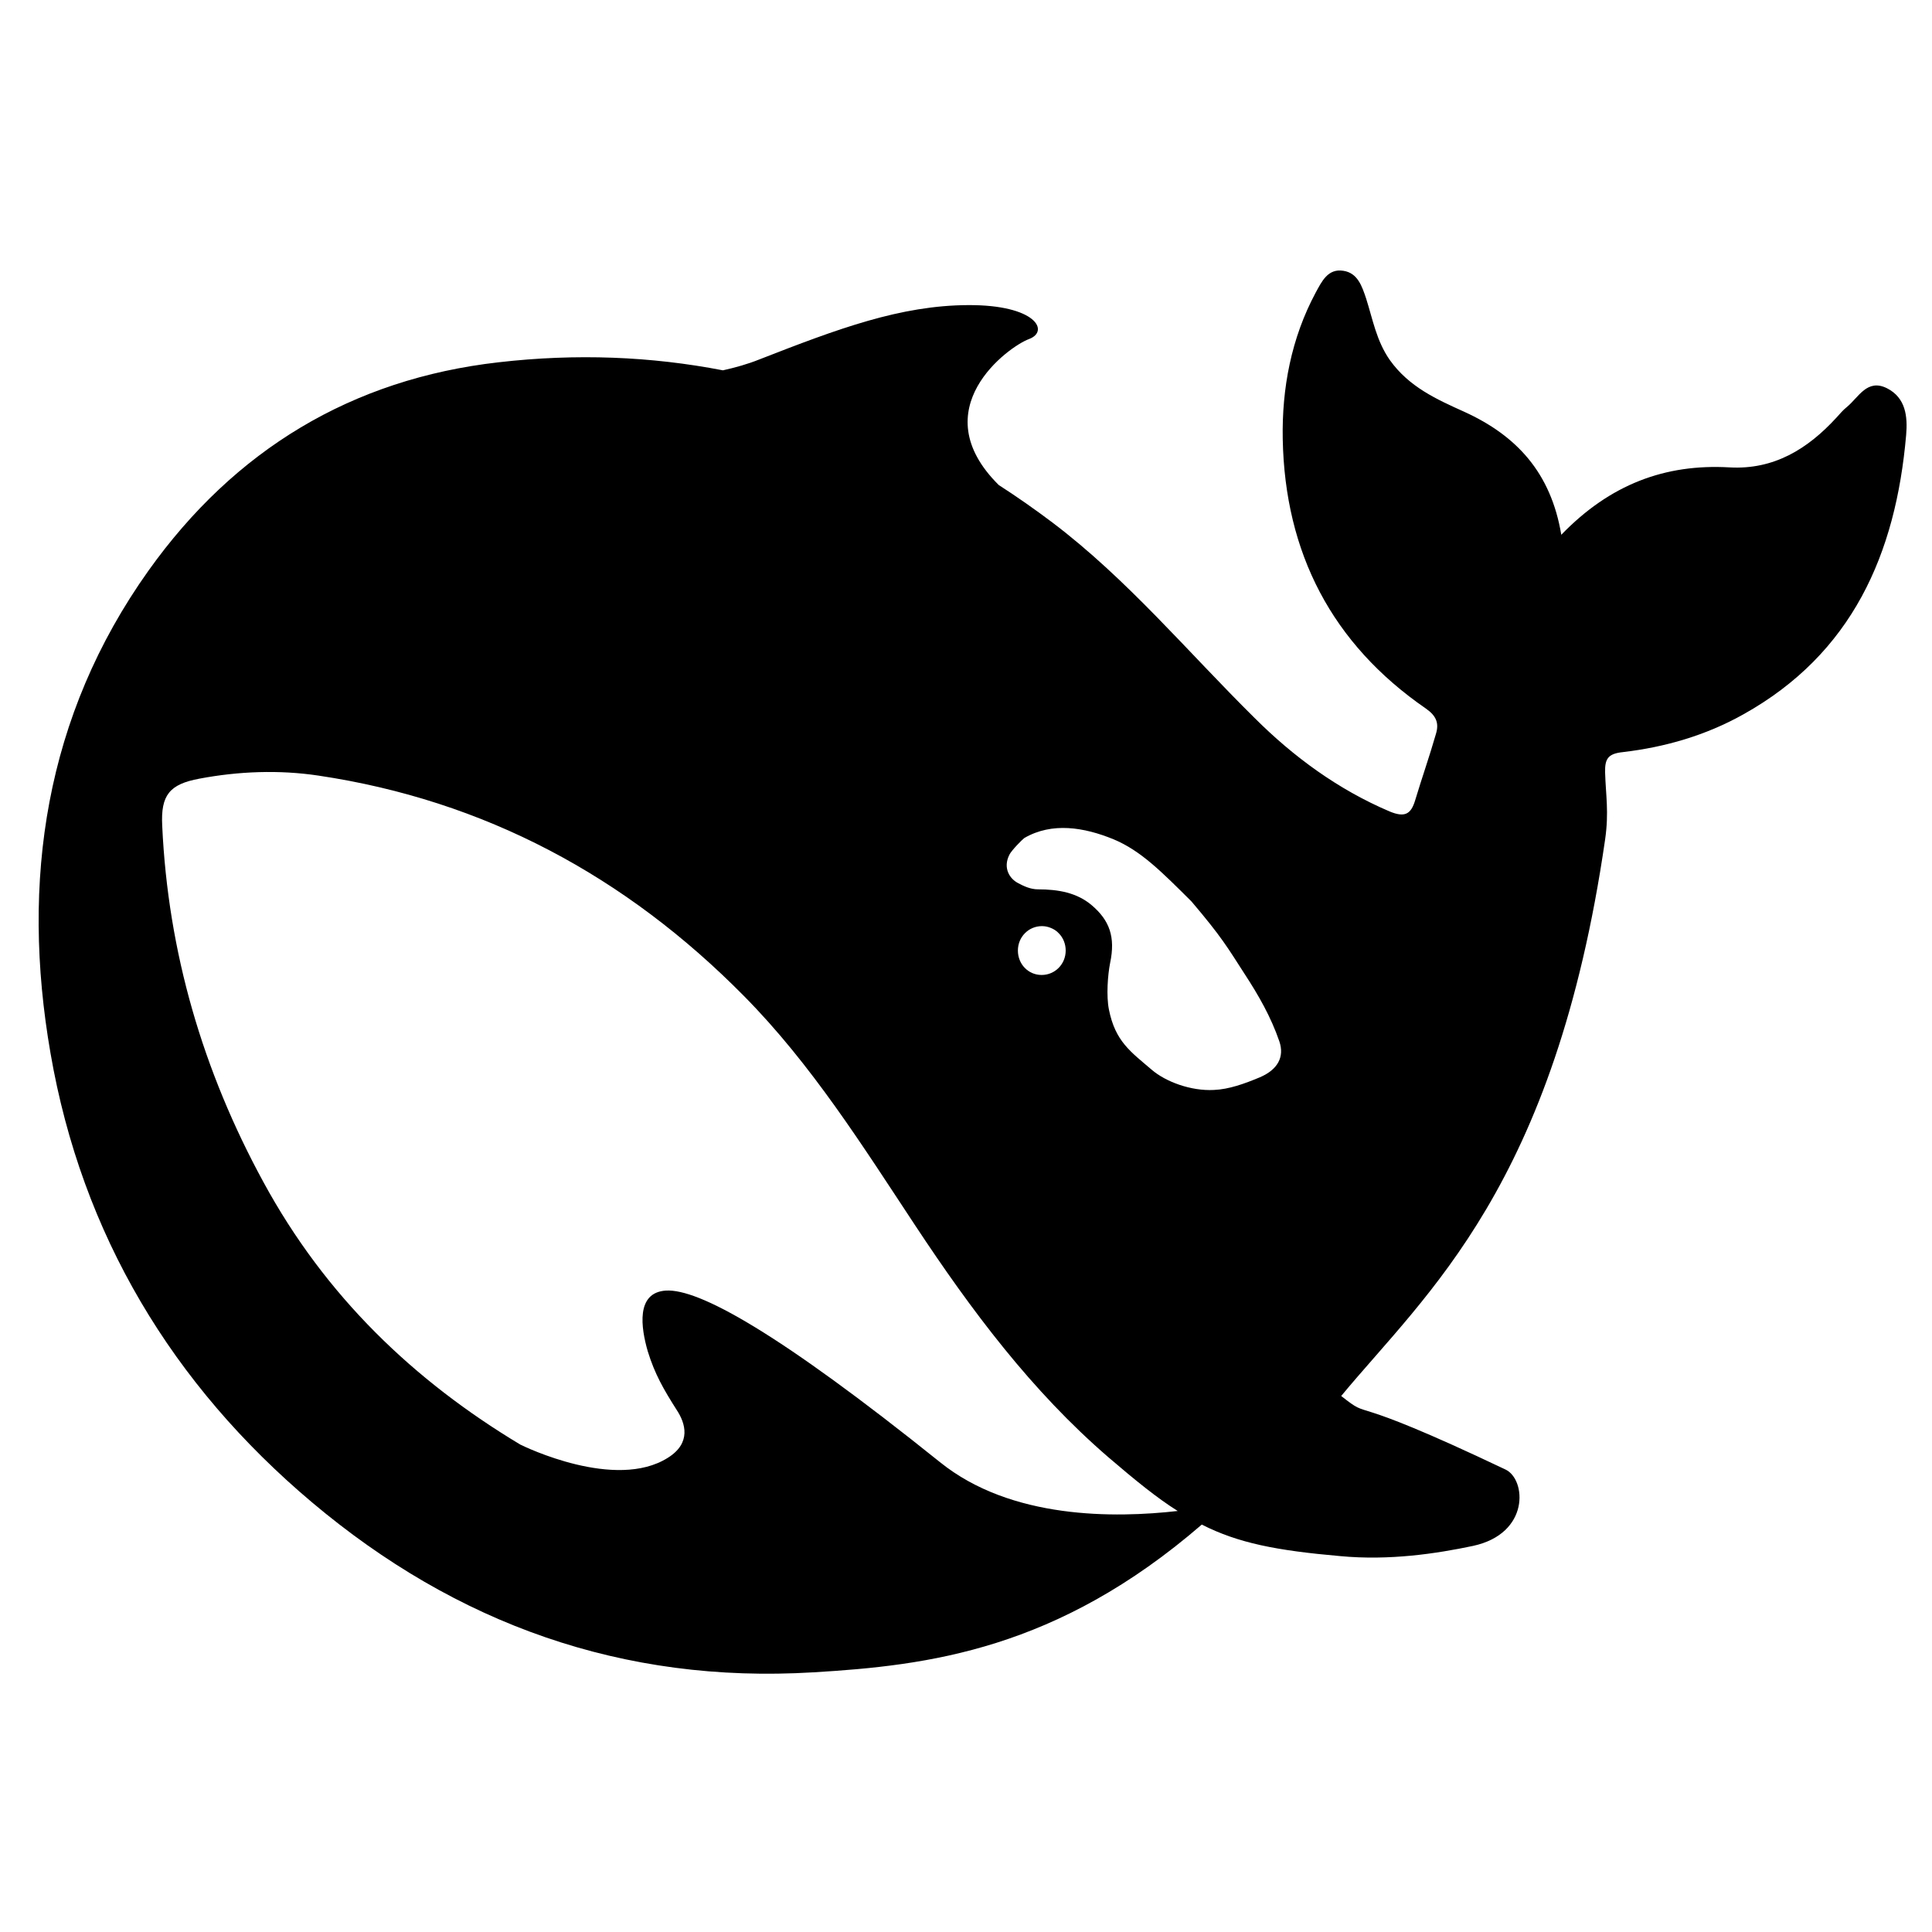
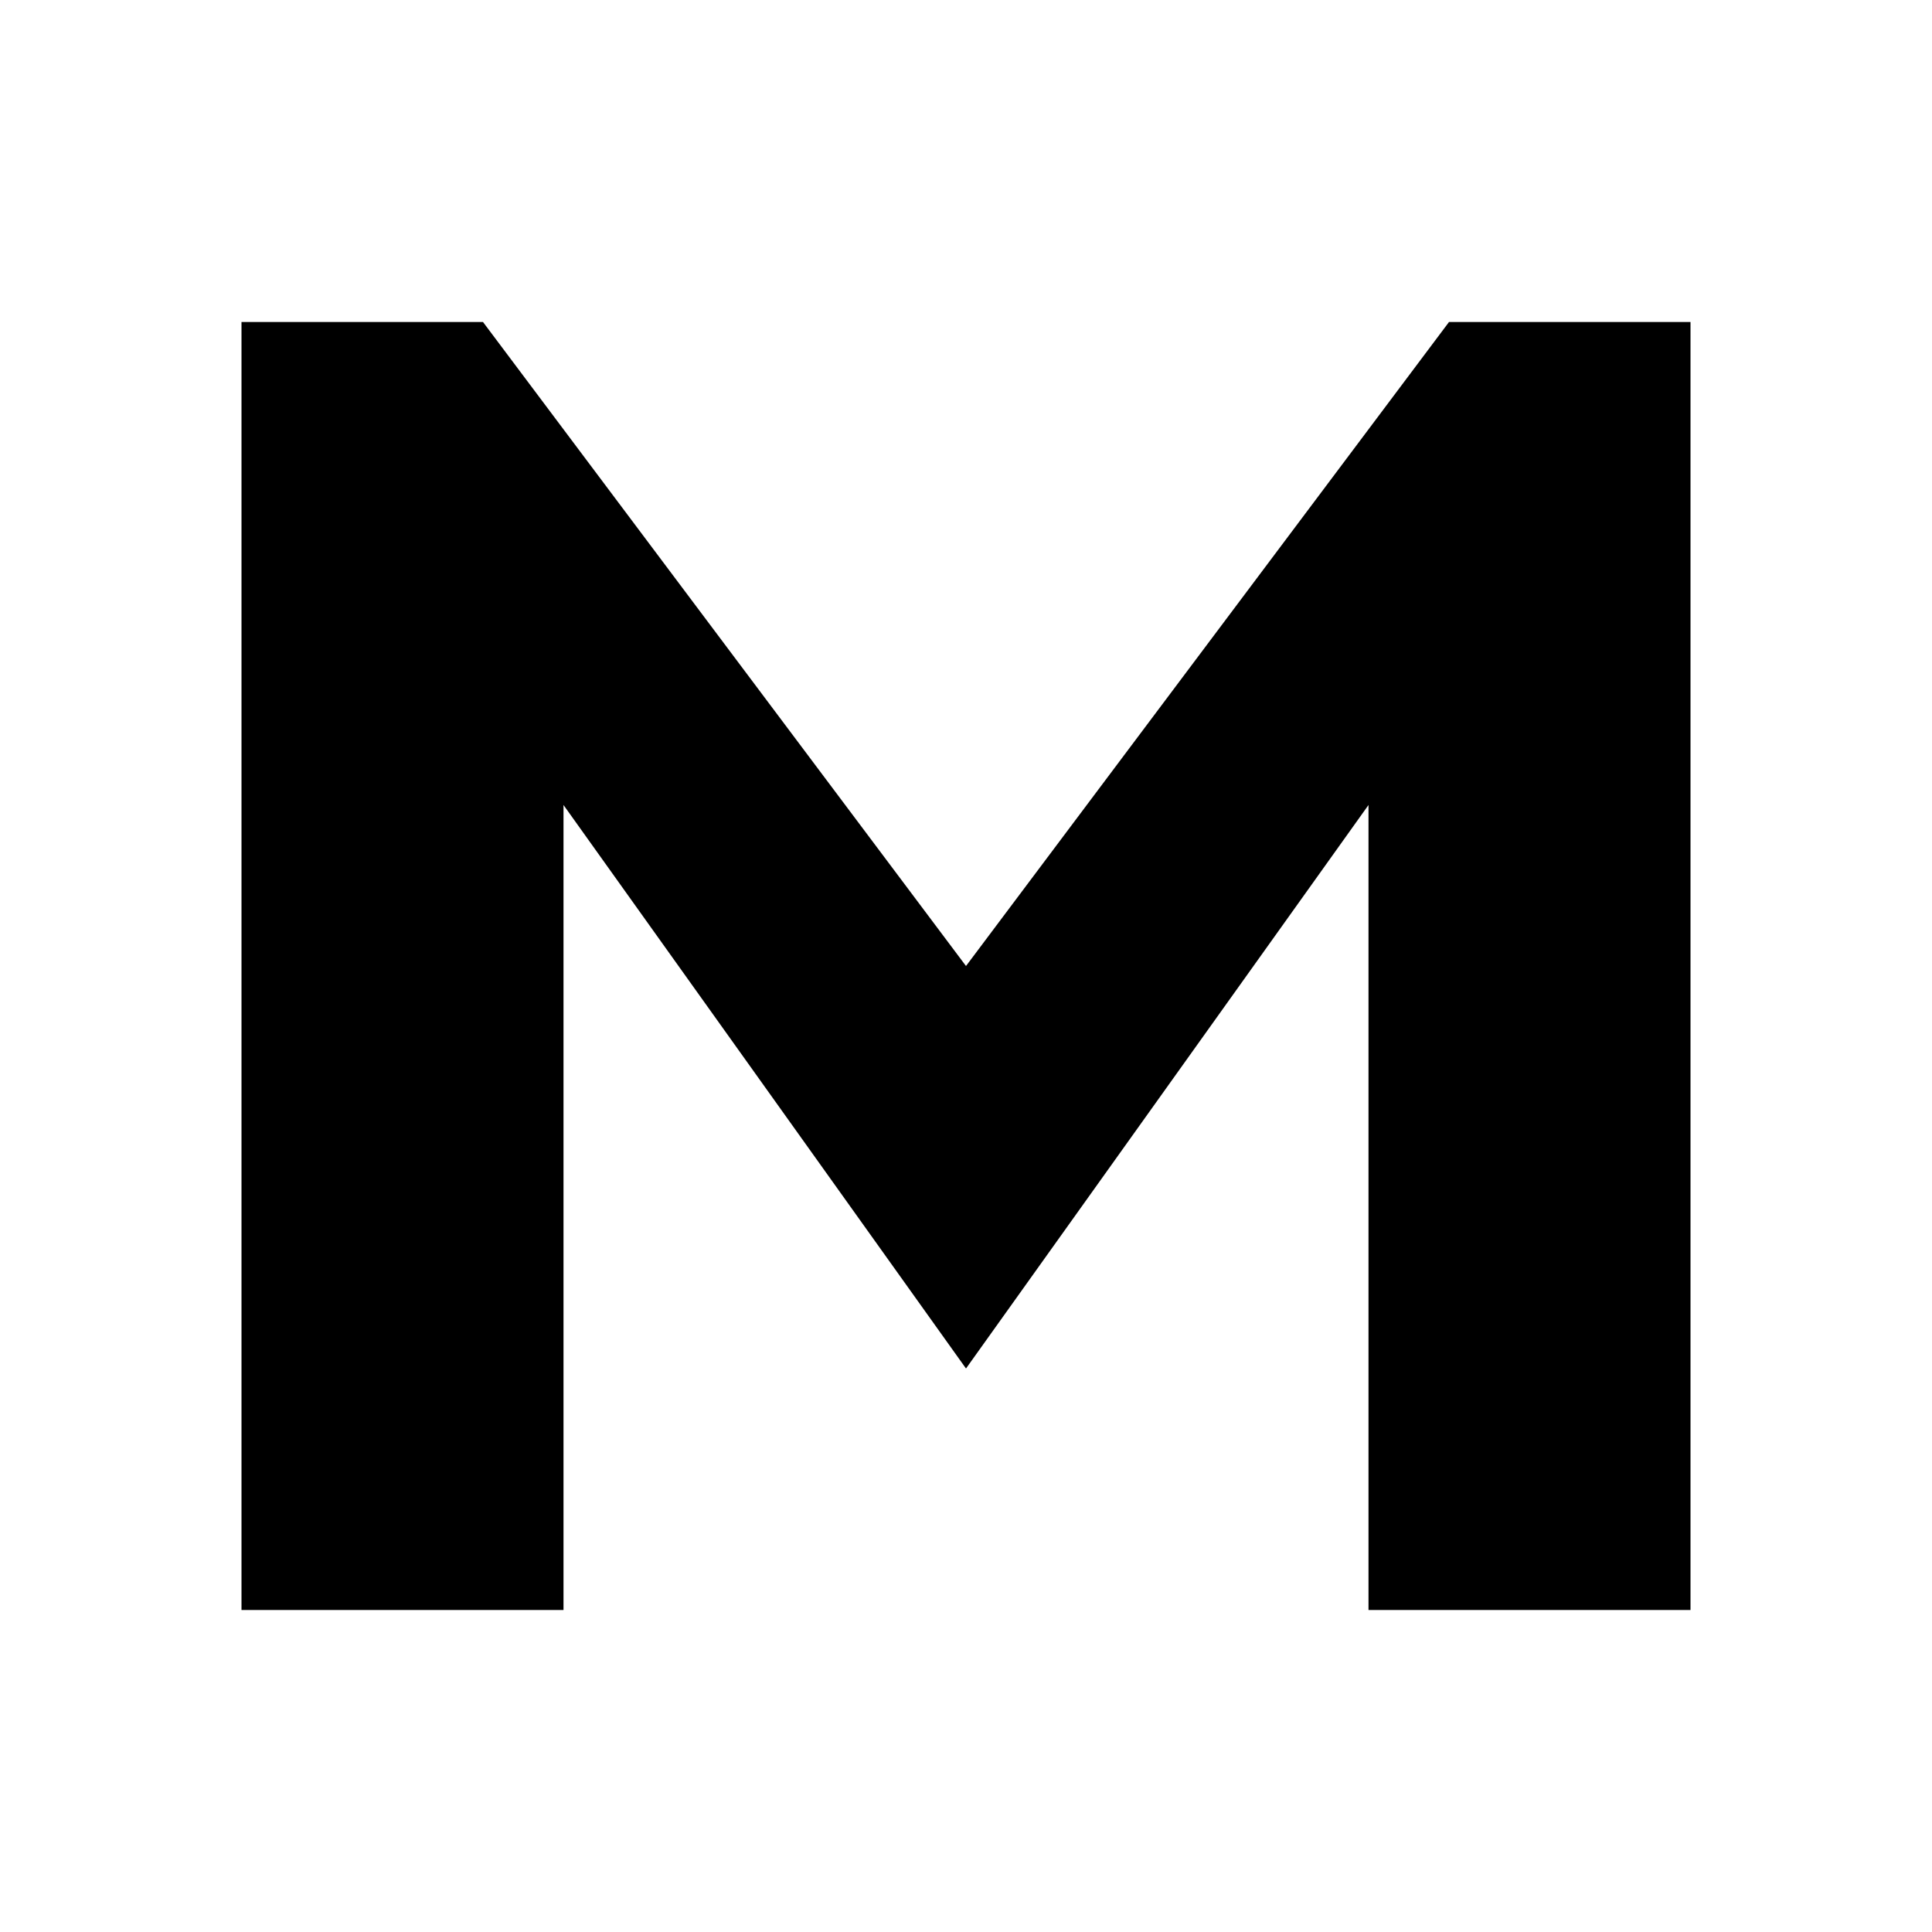
- <svg xmlns="http://www.w3.org/2000/svg" width="50" height="50" viewBox="0 0 50 50" fill="none">
-   <path id="path" d="M48.835 10.048C48.323 9.792 48.102 10.28 47.803 10.528C47.701 10.608 47.614 10.712 47.527 10.808C46.779 11.624 45.905 12.16 44.762 12.096C43.092 12 41.666 12.536 40.406 13.84C40.138 12.232 39.248 11.272 37.893 10.656C37.184 10.336 36.467 10.016 35.97 9.32C35.623 8.824 35.529 8.272 35.356 7.728C35.246 7.4 35.135 7.064 34.765 7.008C34.363 6.944 34.206 7.288 34.048 7.576C33.418 8.752 33.173 10.048 33.197 11.36C33.252 14.312 34.474 16.664 36.9 18.336C37.176 18.528 37.247 18.72 37.16 19C36.995 19.576 36.797 20.136 36.624 20.712C36.514 21.08 36.349 21.16 35.962 21C34.631 20.432 33.481 19.592 32.464 18.576C30.739 16.872 29.179 14.992 27.233 13.52C26.776 13.176 26.319 12.856 25.847 12.552C23.862 10.584 26.107 8.968 26.627 8.776C27.17 8.576 26.816 7.888 25.059 7.896C23.302 7.904 21.695 8.504 19.647 9.304C19.348 9.424 19.032 9.512 18.709 9.584C16.85 9.224 14.92 9.144 12.903 9.376C9.106 9.808 6.073 11.64 3.843 14.768C1.165 18.528 0.534 22.8 1.307 27.256C2.118 31.952 4.466 35.84 8.074 38.88C11.816 42.032 16.125 43.576 21.041 43.28C24.027 43.104 27.352 42.696 31.102 39.456C32.047 39.936 33.04 40.128 34.686 40.272C35.955 40.392 37.176 40.208 38.121 40.008C39.602 39.688 39.499 38.288 38.964 38.032C34.623 35.968 35.576 36.808 34.71 36.128C36.916 33.464 40.24 30.696 41.54 21.728C41.643 21.016 41.556 20.568 41.54 19.992C41.532 19.64 41.611 19.504 42.005 19.464C43.092 19.336 44.148 19.032 45.117 18.488C47.929 16.92 49.064 14.344 49.331 11.256C49.371 10.784 49.324 10.296 48.835 10.048ZM24.326 37.84C20.12 34.464 18.079 33.352 17.236 33.4C16.448 33.448 16.59 34.368 16.763 34.968C16.944 35.56 17.181 35.968 17.512 36.488C17.74 36.832 17.898 37.344 17.283 37.728C15.928 38.584 13.573 37.44 13.462 37.384C10.721 35.736 8.428 33.56 6.813 30.584C5.253 27.72 4.348 24.648 4.198 21.368C4.158 20.576 4.387 20.296 5.159 20.152C6.175 19.96 7.223 19.92 8.239 20.072C12.533 20.712 16.189 22.672 19.253 25.776C21.002 27.544 22.325 29.656 23.689 31.72C25.138 33.912 26.698 36 28.683 37.712C29.384 38.312 29.943 38.768 30.479 39.104C28.864 39.288 26.17 39.328 24.326 37.84ZM26.343 24.6C26.343 24.248 26.619 23.968 26.966 23.968C27.044 23.968 27.115 23.984 27.178 24.008C27.265 24.04 27.344 24.088 27.407 24.16C27.517 24.272 27.58 24.432 27.58 24.6C27.58 24.952 27.304 25.232 26.957 25.232C26.611 25.232 26.343 24.952 26.343 24.6ZM32.606 27.88C32.205 28.048 31.803 28.192 31.416 28.208C30.818 28.24 30.164 27.992 29.81 27.688C29.258 27.216 28.864 26.952 28.699 26.128C28.628 25.776 28.668 25.232 28.73 24.92C28.872 24.248 28.714 23.816 28.25 23.424C27.872 23.104 27.391 23.016 26.863 23.016C26.666 23.016 26.485 22.928 26.351 22.856C26.13 22.744 25.949 22.464 26.123 22.12C26.178 22.008 26.446 21.736 26.509 21.688C27.226 21.272 28.053 21.408 28.817 21.72C29.526 22.016 30.061 22.56 30.834 23.328C31.622 24.256 31.763 24.512 32.212 25.208C32.567 25.752 32.89 26.312 33.11 26.952C33.245 27.352 33.071 27.68 32.606 27.88Z" fill="#000" fill-opacity="1" fill-rule="nonzero" />
+ <svg xmlns="http://www.w3.org/2000/svg" viewBox="0 0 24 24" fill="none">
+   <path d="M3 20V4h3l6 8 6-8h3v16h-4V10l-5 7-5-7v10Z" fill="#000" />
</svg>
